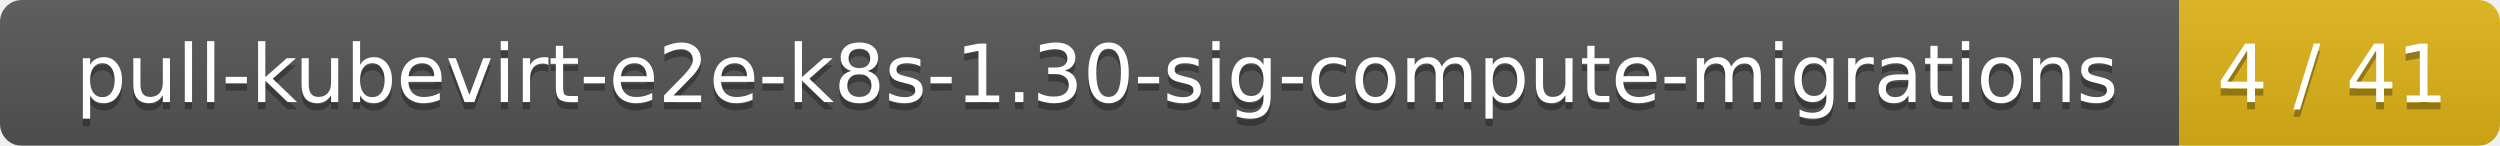
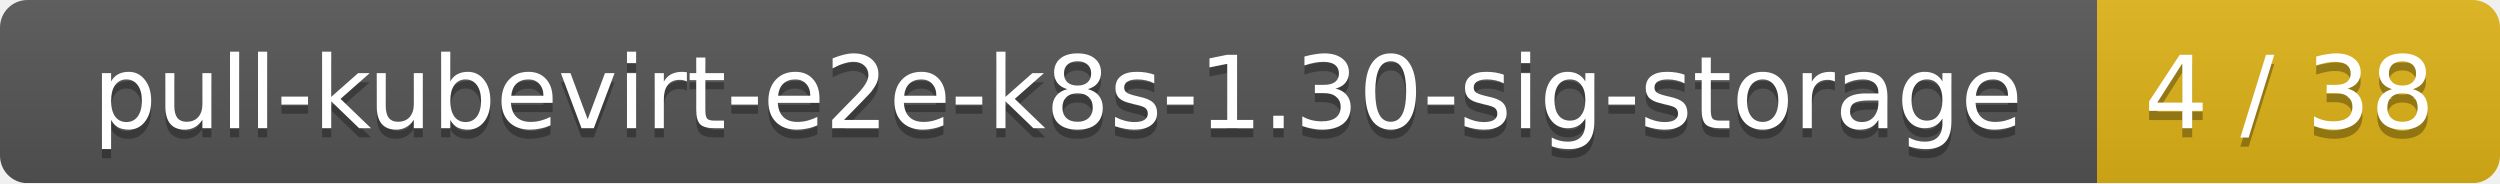
- <svg xmlns="http://www.w3.org/2000/svg" width="343" height="20">
+ <svg xmlns="http://www.w3.org/2000/svg" width="273" height="20">
  <linearGradient id="smooth" x2="0" y2="100%">
    <stop offset="0" stop-color="#bbb" stop-opacity=".1" />
    <stop offset="1" stop-opacity=".1" />
  </linearGradient>
  <mask id="round">
-     <rect width="343" height="20" rx="3" fill="#fff" />
+     <rect width="273" height="20" rx="3" fill="#fff" />
  </mask>
  <g mask="url(#round)">
-     <rect width="299" height="20" fill="#555" />
-     <rect x="299" width="44" height="20" fill="#dfb317" />
-     <rect width="343" height="20" fill="url(#smooth)" />
+     <rect width="229" height="20" fill="#555" />
+     <rect x="229" width="44" height="20" fill="#dfb317" />
+     <rect width="273" height="20" fill="url(#smooth)" />
  </g>
  <g fill="#fff" text-anchor="middle" font-family="DejaVu Sans,Verdana,Geneva,sans-serif" font-size="11">
-     <text x="150.5" y="15" fill="#010101" fill-opacity=".3">pull-kubevirt-e2e-k8s-1.30-sig-compute-migrations</text>
-     <text x="150.5" y="14">pull-kubevirt-e2e-k8s-1.30-sig-compute-migrations</text>
-     <text x="320" y="15" fill="#010101" fill-opacity=".3">4 / 41</text>
-     <text x="320" y="14">4 / 41</text>
+     <text x="115.5" y="15" fill="#010101" fill-opacity=".3">pull-kubevirt-e2e-k8s-1.30-sig-storage</text>
+     <text x="115.5" y="14">pull-kubevirt-e2e-k8s-1.30-sig-storage</text>
+     <text x="250" y="15" fill="#010101" fill-opacity=".3">4 / 38</text>
+     <text x="250" y="14">4 / 38</text>
  </g>
</svg>
